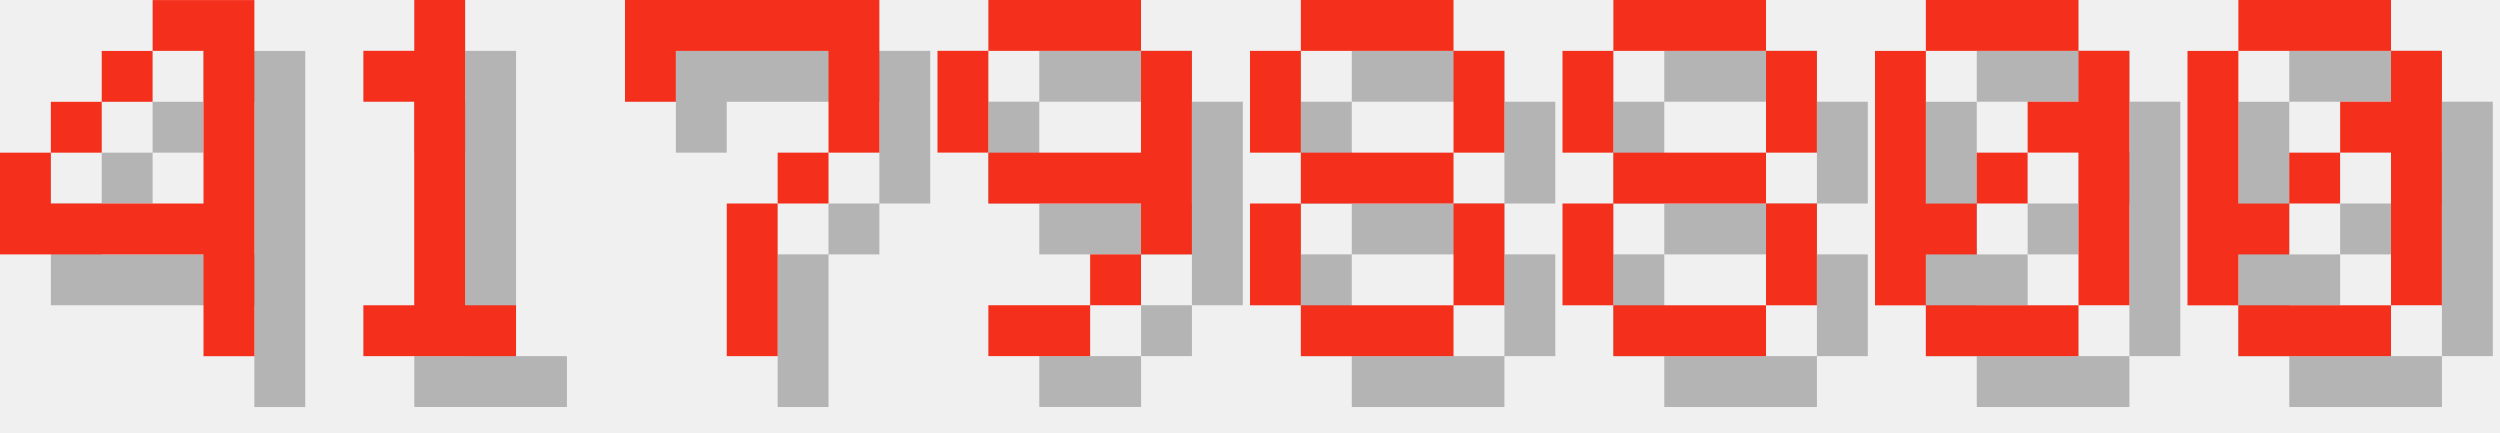
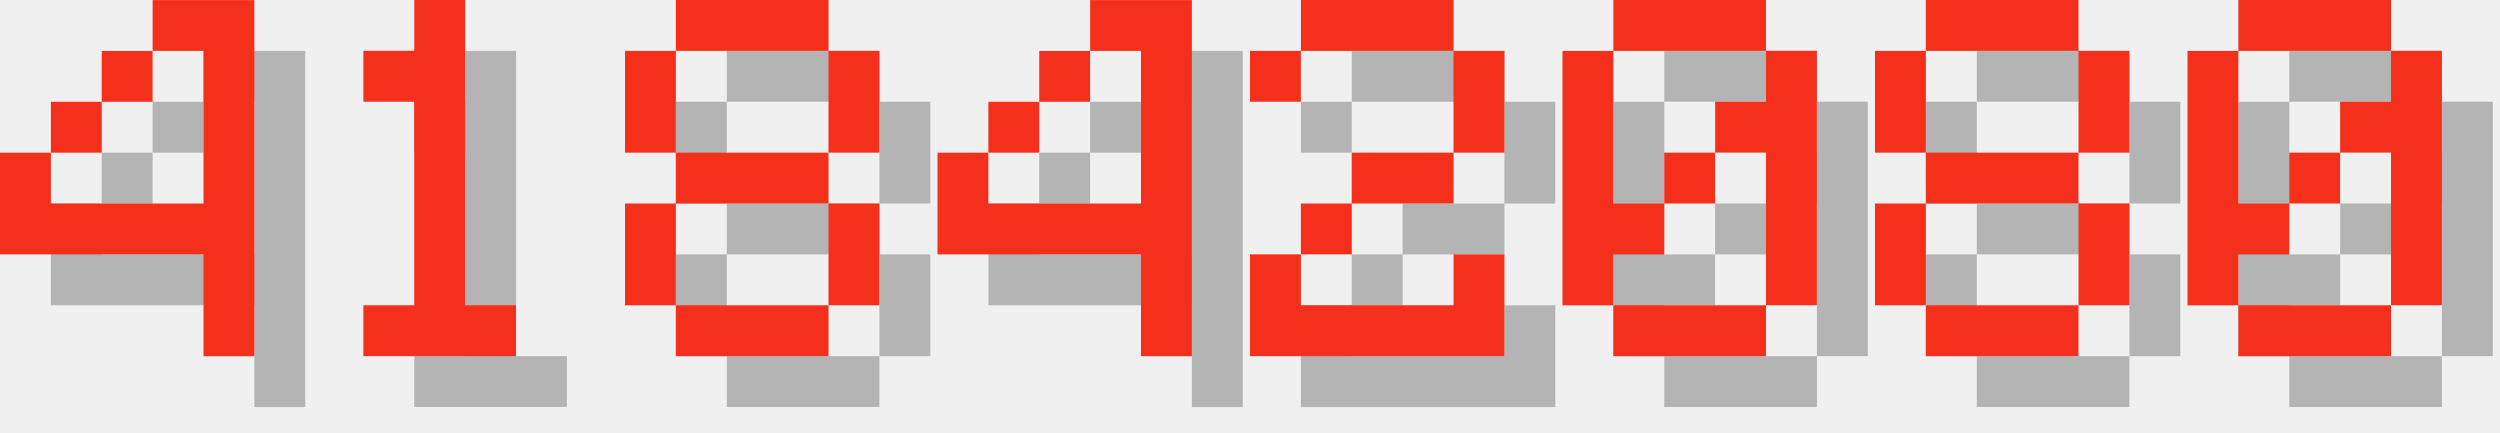
<svg xmlns="http://www.w3.org/2000/svg" version="1.1" width="208.0" height="36">
  <style>
        .text-foreground {
            fill: #F4301C;
        }
        .text-shadow {
            fill: #000000;
            fill-opacity: 0.25;
        }
    </style>
  <g class="digit" id="digit_4" transform="translate(0.0, 0), scale(4)">
    <path id="digit_4_shadow" class="text-shadow" d="m4.233 1.058v1.058h1.058v3.175h-3.175v-1.058h-1.058v2.117h4.233v2.117h1.058v-7.408h-2.117zm-2.117 3.175h1.058v-1.058h-1.058v1.058zm1.058-1.058h1.058v-1.058h-1.058v1.058z" fill-opacity=".5" style="paint-order:stroke fill markers" />
    <path id="digit_4_fg" class="text-foreground" d="m3.175 0v1.058h1.058v3.175h-3.175v-1.058h-1.058v2.117h4.233v2.117h1.058v-7.408h-2.117zm-2.117 3.175h1.058v-1.058h-1.058v1.058zm1.058-1.058h1.058v-1.058h-1.058v1.058z" fill="#fff" style="paint-order:stroke fill markers" />
  </g>
  <g class="digit" id="digit_1" transform="translate(26.0, 0), scale(4)">
    <path id="digit_1_shadow" class="text-shadow" d="m2.117 2.117v1.058h1.058v4.233h-1.058v1.058h3.175v-1.058h-1.058v-6.35h-1.058v1.058h-1.058z" fill-opacity=".5" style="paint-order:stroke fill markers" />
    <path id="digit_1_fg" class="text-foreground" d="m1.058 1.058v1.058h1.058v4.233h-1.058v1.058h3.175v-1.058h-1.058v-6.35h-1.058v1.058h-1.058z" fill="#fff" style="paint-order:stroke fill markers" />
  </g>
-   <g class="digit" id="digit_7" transform="translate(52.0, 0), scale(4)">
-     <path id="digit_7_shadow" class="text-shadow" d="m1.058 1.058 2e-6 2.117h1.058v-1.058h3.175v1.058l2e-7 1.058h-1.058v1.058h-1.058l4e-7 3.175 1.058 1e-7v-3.175h1.058v-1.058h1.058l5e-7 -1.058v-2.117z" fill-opacity=".5" style="paint-order:stroke fill markers" />
-     <path id="digit_7_fg" class="text-foreground" d="m0 0 2e-6 2.117h1.058v-1.058h3.175v1.058l2e-7 1.058h-1.058v1.058h-1.058l4e-7 3.175 1.058 1e-7v-3.175h1.058v-1.058h1.058l5e-7 -1.058v-2.117z" fill="#fff" style="paint-order:stroke fill markers" />
-   </g>
-   <g class="digit" id="digit_9" transform="translate(78.0, 0), scale(4)">
-     <path id="digit_9_shadow" class="text-shadow" d="m2.117 1.058v1.058h3.175v-1.058h-3.175zm3.175 1.058v2.117h-3.175v1.058h3.175v1.058h1.058v-4.233h-1.058zm0 4.233h-1.058v1.058h1.058v-1.058zm-1.058 1.058h-2.117v1.058h2.117v-1.058zm-2.117-3.175v-2.117h-1.058v2.117h1.058z" fill-opacity=".5" style="paint-order:stroke fill markers" />
-     <path id="digit_9_fg" class="text-foreground" d="m1.058 0v1.058h3.175v-1.058h-3.175zm3.175 1.058v2.117h-3.175v1.058h3.175v1.058h1.058v-4.233h-1.058zm0 4.233h-1.058v1.058h1.058v-1.058zm-1.058 1.058h-2.117v1.058h2.117v-1.058zm-2.117-3.175v-2.117h-1.058v2.117h1.058z" fill="#fff" style="paint-order:stroke fill markers" />
-   </g>
-   <g class="digit" id="digit_8" transform="translate(104.0, 0), scale(4)">
+   <g class="digit" id="digit_8" transform="translate(52.0, 0), scale(4)">
    <path id="digit_8_shadow" class="text-shadow" d="m2.117 1.058v1.058h3.175v-1.058h-3.175zm3.175 1.058v2.117h1.058v-2.117h-1.058zm0 2.117h-3.175v1.058h3.175v-1.058zm0 1.058v2.117h1.058v-2.117h-1.058zm0 2.117h-3.175v1.058h3.175v-1.058zm-3.175 0v-2.117h-1.058v2.117h1.058zm0-3.175v-2.117h-1.058v2.117h1.058z" fill-opacity=".5" style="paint-order:stroke fill markers" />
    <path id="digit_8_fg" class="text-foreground" d="m1.058 0v1.058h3.175v-1.058h-3.175zm3.175 1.058v2.117h1.058v-2.117h-1.058zm0 2.117h-3.175v1.058h3.175v-1.058zm0 1.058v2.117h1.058v-2.117h-1.058zm0 2.117h-3.175v1.058h3.175v-1.058zm-3.175 0v-2.117h-1.058v2.117h1.058zm0-3.175v-2.117h-1.058v2.117h1.058z" fill="#fff" style="paint-order:stroke fill markers" />
  </g>
-   <g class="digit" id="digit_8" transform="translate(130.0, 0), scale(4)">
+   <g class="digit" id="digit_4" transform="translate(78.0, 0), scale(4)">
+     <path id="digit_4_shadow" class="text-shadow" d="m4.233 1.058v1.058h1.058v3.175h-3.175v-1.058h-1.058v2.117h4.233v2.117h1.058v-7.408h-2.117zm-2.117 3.175h1.058v-1.058h-1.058v1.058zm1.058-1.058h1.058v-1.058h-1.058v1.058z" fill-opacity=".5" style="paint-order:stroke fill markers" />
+     <path id="digit_4_fg" class="text-foreground" d="m3.175 0v1.058h1.058v3.175h-3.175v-1.058h-1.058v2.117h4.233v2.117h1.058v-7.408h-2.117zm-2.117 3.175h1.058v-1.058h-1.058v1.058zm1.058-1.058h1.058v-1.058h-1.058v1.058z" fill="#fff" style="paint-order:stroke fill markers" />
+   </g>
+   <g class="digit" id="digit_2" transform="translate(104.0, 0), scale(4)">
+     <path id="digit_2_shadow" class="text-shadow" d="m1.058 2.117v1.058h1.058v-1.058h3.175v2.117h-2.117v1.058h-1.058v1.058h-1.058v2.117h5.292v-2.117h-1.058v1.058h-3.175v-1.058h1.058v-1.058h2.117v-1.058h1.058v-2.117h-1.058v-1.058h-3.175v1.058h-1.058z" fill-opacity=".5" style="paint-order:stroke fill markers" />
+     <path id="digit_2_fg" class="text-foreground" d="m0 1.058v1.058h1.058v-1.058h3.175v2.117h-2.117v1.058h-1.058v1.058h-1.058v2.117h5.292v-2.117h-1.058v1.058h-3.175v-1.058h1.058v-1.058h2.117v-1.058h1.058v-2.117h-1.058v-1.058h-3.175v1.058h-1.058z" fill="#fff" style="paint-order:stroke fill markers" />
+   </g>
+   <g class="digit" id="digit_0" transform="translate(130.0, 0), scale(4)">
+     <path id="digit_0_shadow" class="text-shadow" d="m2.117 1.058v1.058h3.175v-1.058h-3.175zm3.175 1.058v1.058h-1.058v1.058h1.058v3.175h1.058v-5.292h-1.058zm0 5.292h-3.175v1.058h3.175v-1.058zm-3.175 0v-1.058h1.058v-1.058h-1.058v-3.175h-1.058v5.292h1.058zm1.058-2.117h1.058v-1.058h-1.058v1.058z" fill-opacity=".5" style="paint-order:stroke fill markers" />
+     <path id="digit_0_fg" class="text-foreground" d="m1.058 0v1.058h3.175v-1.058h-3.175zm3.175 1.058v1.058h-1.058v1.058h1.058v3.175h1.058v-5.292h-1.058zm0 5.292h-3.175v1.058h3.175v-1.058zm-3.175 0v-1.058h1.058v-1.058h-1.058v-3.175h-1.058v5.292h1.058zm1.058-2.117h1.058v-1.058h-1.058v1.058z" fill="#fff" style="paint-order:stroke fill markers" />
+   </g>
+   <g class="digit" id="digit_8" transform="translate(156.0, 0), scale(4)">
    <path id="digit_8_shadow" class="text-shadow" d="m2.117 1.058v1.058h3.175v-1.058h-3.175zm3.175 1.058v2.117h1.058v-2.117h-1.058zm0 2.117h-3.175v1.058h3.175v-1.058zm0 1.058v2.117h1.058v-2.117h-1.058zm0 2.117h-3.175v1.058h3.175v-1.058zm-3.175 0v-2.117h-1.058v2.117h1.058zm0-3.175v-2.117h-1.058v2.117h1.058z" fill-opacity=".5" style="paint-order:stroke fill markers" />
    <path id="digit_8_fg" class="text-foreground" d="m1.058 0v1.058h3.175v-1.058h-3.175zm3.175 1.058v2.117h1.058v-2.117h-1.058zm0 2.117h-3.175v1.058h3.175v-1.058zm0 1.058v2.117h1.058v-2.117h-1.058zm0 2.117h-3.175v1.058h3.175v-1.058zm-3.175 0v-2.117h-1.058v2.117h1.058zm0-3.175v-2.117h-1.058v2.117h1.058z" fill="#fff" style="paint-order:stroke fill markers" />
-   </g>
-   <g class="digit" id="digit_0" transform="translate(156.0, 0), scale(4)">
-     <path id="digit_0_shadow" class="text-shadow" d="m2.117 1.058v1.058h3.175v-1.058h-3.175zm3.175 1.058v1.058h-1.058v1.058h1.058v3.175h1.058v-5.292h-1.058zm0 5.292h-3.175v1.058h3.175v-1.058zm-3.175 0v-1.058h1.058v-1.058h-1.058v-3.175h-1.058v5.292h1.058zm1.058-2.117h1.058v-1.058h-1.058v1.058z" fill-opacity=".5" style="paint-order:stroke fill markers" />
-     <path id="digit_0_fg" class="text-foreground" d="m1.058 0v1.058h3.175v-1.058h-3.175zm3.175 1.058v1.058h-1.058v1.058h1.058v3.175h1.058v-5.292h-1.058zm0 5.292h-3.175v1.058h3.175v-1.058zm-3.175 0v-1.058h1.058v-1.058h-1.058v-3.175h-1.058v5.292h1.058zm1.058-2.117h1.058v-1.058h-1.058v1.058z" fill="#fff" style="paint-order:stroke fill markers" />
  </g>
  <g class="digit" id="digit_0" transform="translate(182.0, 0), scale(4)">
    <path id="digit_0_shadow" class="text-shadow" d="m2.117 1.058v1.058h3.175v-1.058h-3.175zm3.175 1.058v1.058h-1.058v1.058h1.058v3.175h1.058v-5.292h-1.058zm0 5.292h-3.175v1.058h3.175v-1.058zm-3.175 0v-1.058h1.058v-1.058h-1.058v-3.175h-1.058v5.292h1.058zm1.058-2.117h1.058v-1.058h-1.058v1.058z" fill-opacity=".5" style="paint-order:stroke fill markers" />
    <path id="digit_0_fg" class="text-foreground" d="m1.058 0v1.058h3.175v-1.058h-3.175zm3.175 1.058v1.058h-1.058v1.058h1.058v3.175h1.058v-5.292h-1.058zm0 5.292h-3.175v1.058h3.175v-1.058zm-3.175 0v-1.058h1.058v-1.058h-1.058v-3.175h-1.058v5.292h1.058zm1.058-2.117h1.058v-1.058h-1.058v1.058z" fill="#fff" style="paint-order:stroke fill markers" />
  </g>
</svg>
